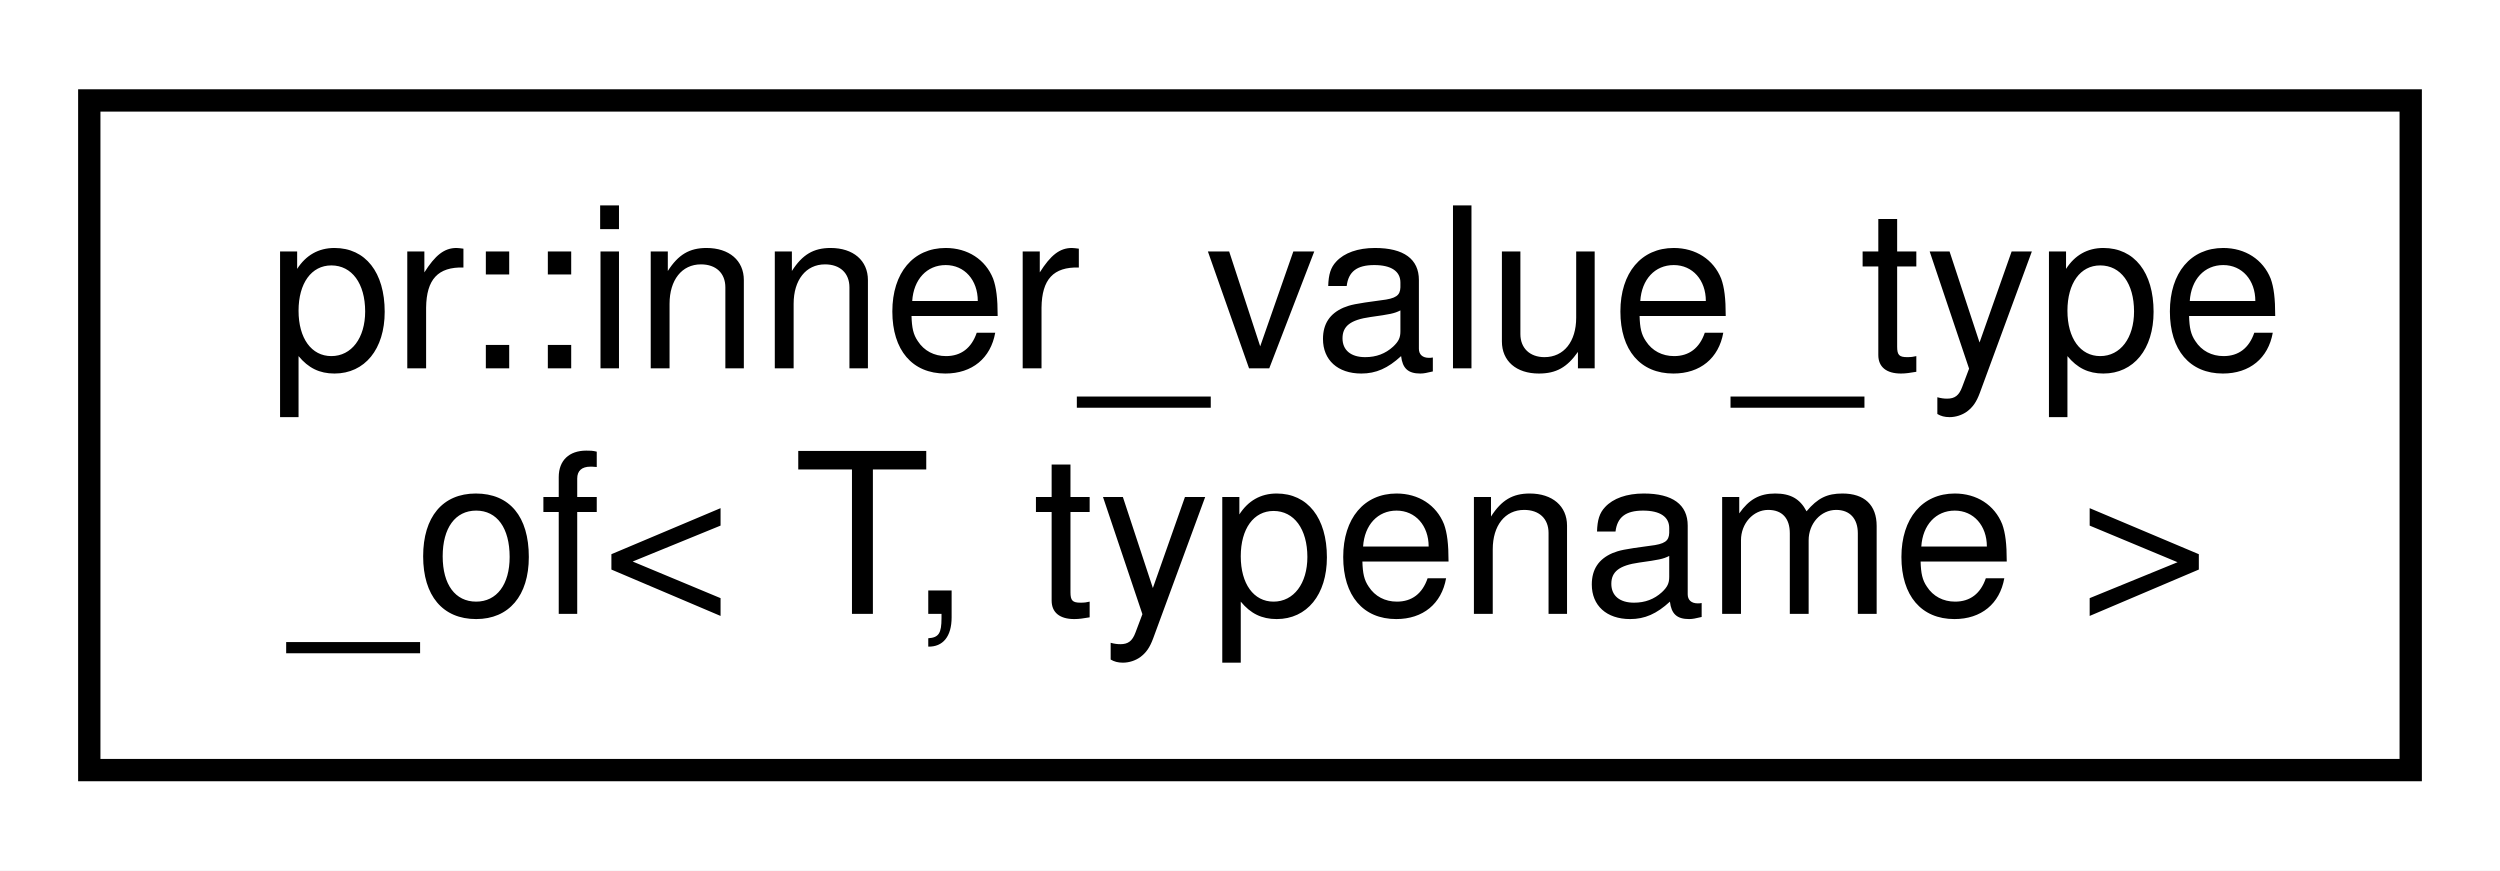
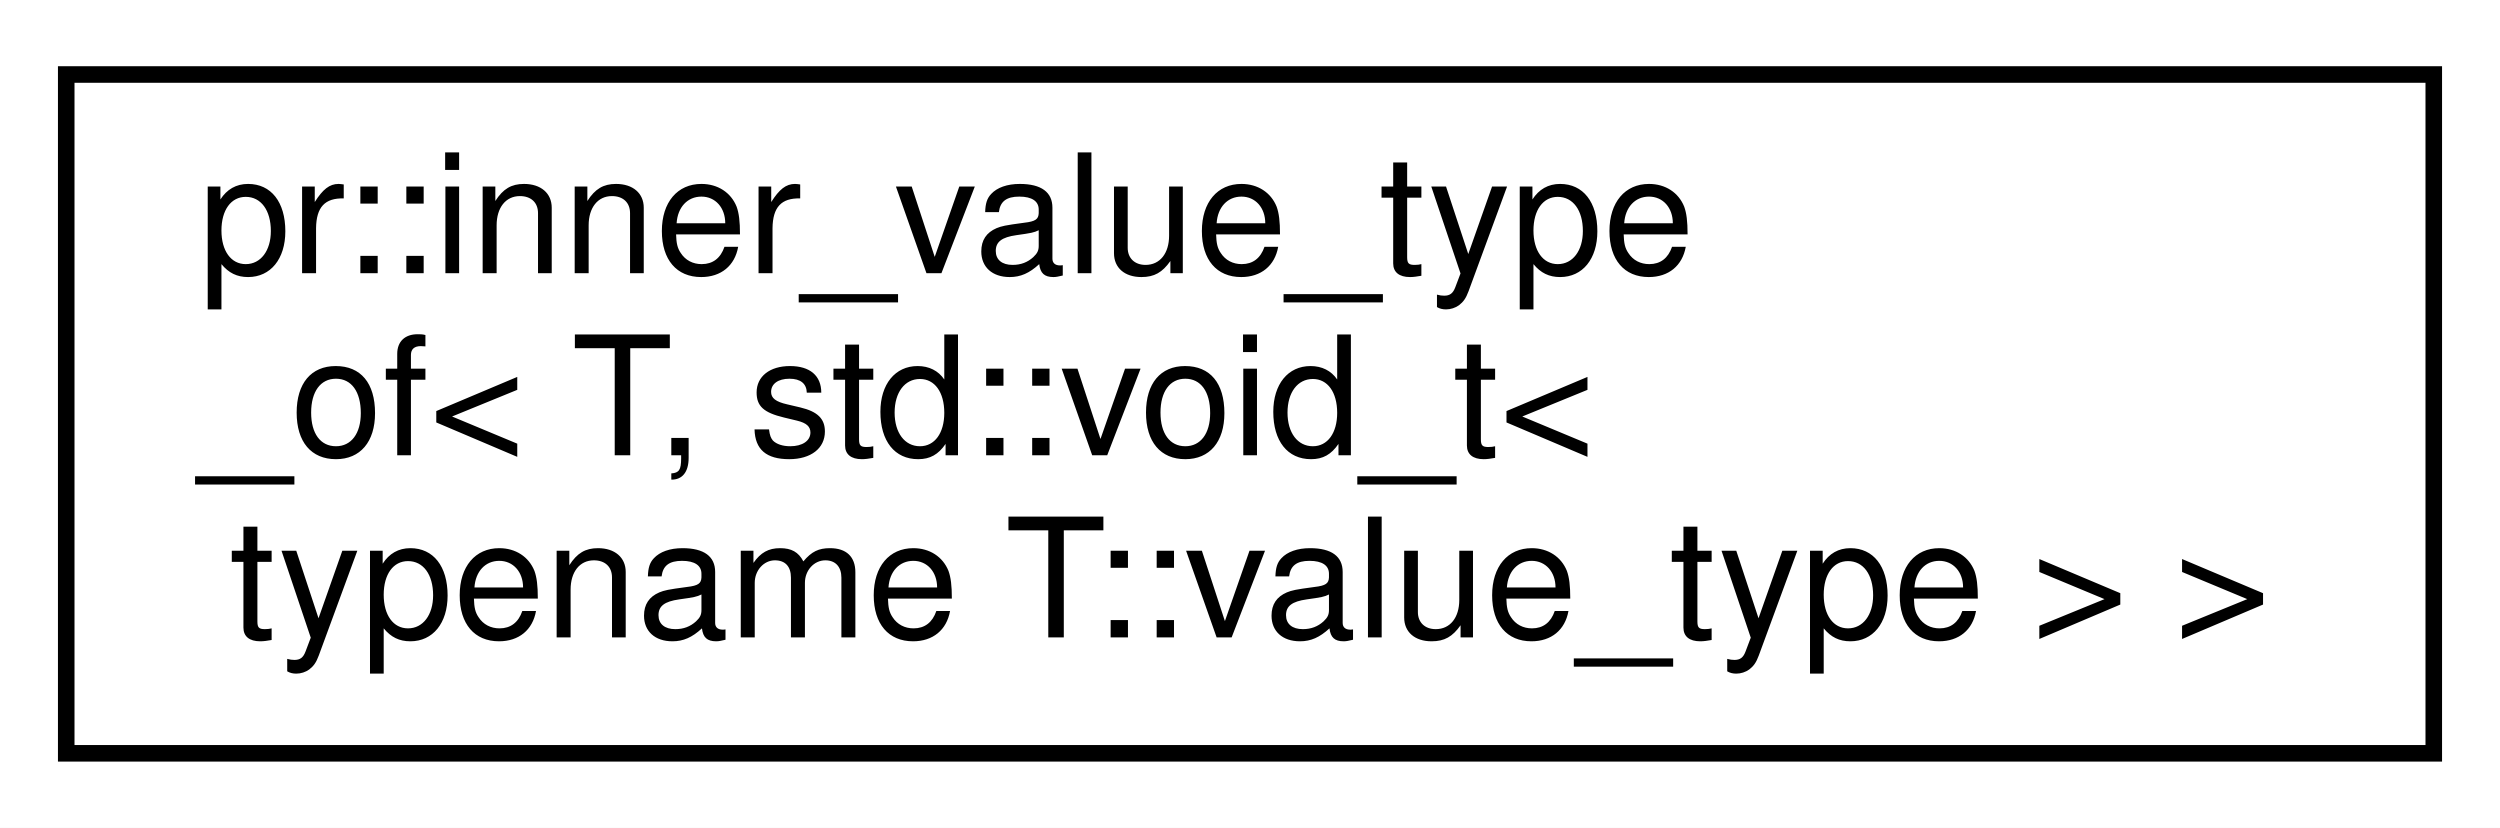
- <svg xmlns="http://www.w3.org/2000/svg" xmlns:xlink="http://www.w3.org/1999/xlink" width="112pt" height="39pt" viewBox="0.00 0.00 112.00 39.00">
-   <g id="graph0" class="graph" transform="scale(1 1) rotate(0) translate(4 35)">
-     <polygon fill="#ffffff" stroke="transparent" points="-4,4 -4,-35 108,-35 108,4 -4,4" />
+ <svg xmlns="http://www.w3.org/2000/svg" xmlns:xlink="http://www.w3.org/1999/xlink" width="151pt" height="50pt" viewBox="0.00 0.00 151.00 50.00">
+   <g id="graph0" class="graph" transform="scale(1 1) rotate(0) translate(4 46)">
+     <polygon fill="#ffffff" stroke="transparent" points="-4,4 -4,-46 147,-46 147,4 -4,4" />
    <g id="node1" class="node">
      <g id="a_node1">
-         <a xlink:href="structpr_1_1inner__value__type__of.html" target="_top" xlink:title="Inner-most value type of. ">
-           <polygon fill="#ffffff" stroke="#000000" points="0,-.5 0,-30.5 104,-30.5 104,-.5 0,-.5" />
-           <text text-anchor="start" x="8" y="-18.5" font-family="Helvetica,sans-Serif" font-size="10.00" fill="#000000">pr::inner_value_type</text>
-           <text text-anchor="middle" x="52" y="-7.5" font-family="Helvetica,sans-Serif" font-size="10.00" fill="#000000">_of&lt; T, typename &gt;</text>
+         <a xlink:href="structpr_1_1inner__value__type__of_3_01T_00_01std_1_1void__t_3_01typename_01T_1_1value__type_01_4_01_4.html" target="_top" xlink:title="Inner-most value type of specialization. ">
+           <polygon fill="#ffffff" stroke="#000000" points="0,-.5 0,-41.5 143,-41.5 143,-.5 0,-.5" />
+           <text text-anchor="start" x="8" y="-29.5" font-family="Helvetica,sans-Serif" font-size="10.00" fill="#000000">pr::inner_value_type</text>
+           <text text-anchor="start" x="8" y="-18.5" font-family="Helvetica,sans-Serif" font-size="10.00" fill="#000000">_of&lt; T, std::void_t&lt;</text>
+           <text text-anchor="middle" x="71.5" y="-7.5" font-family="Helvetica,sans-Serif" font-size="10.00" fill="#000000"> typename T::value_type &gt; &gt;</text>
        </a>
      </g>
    </g>
  </g>
</svg>
